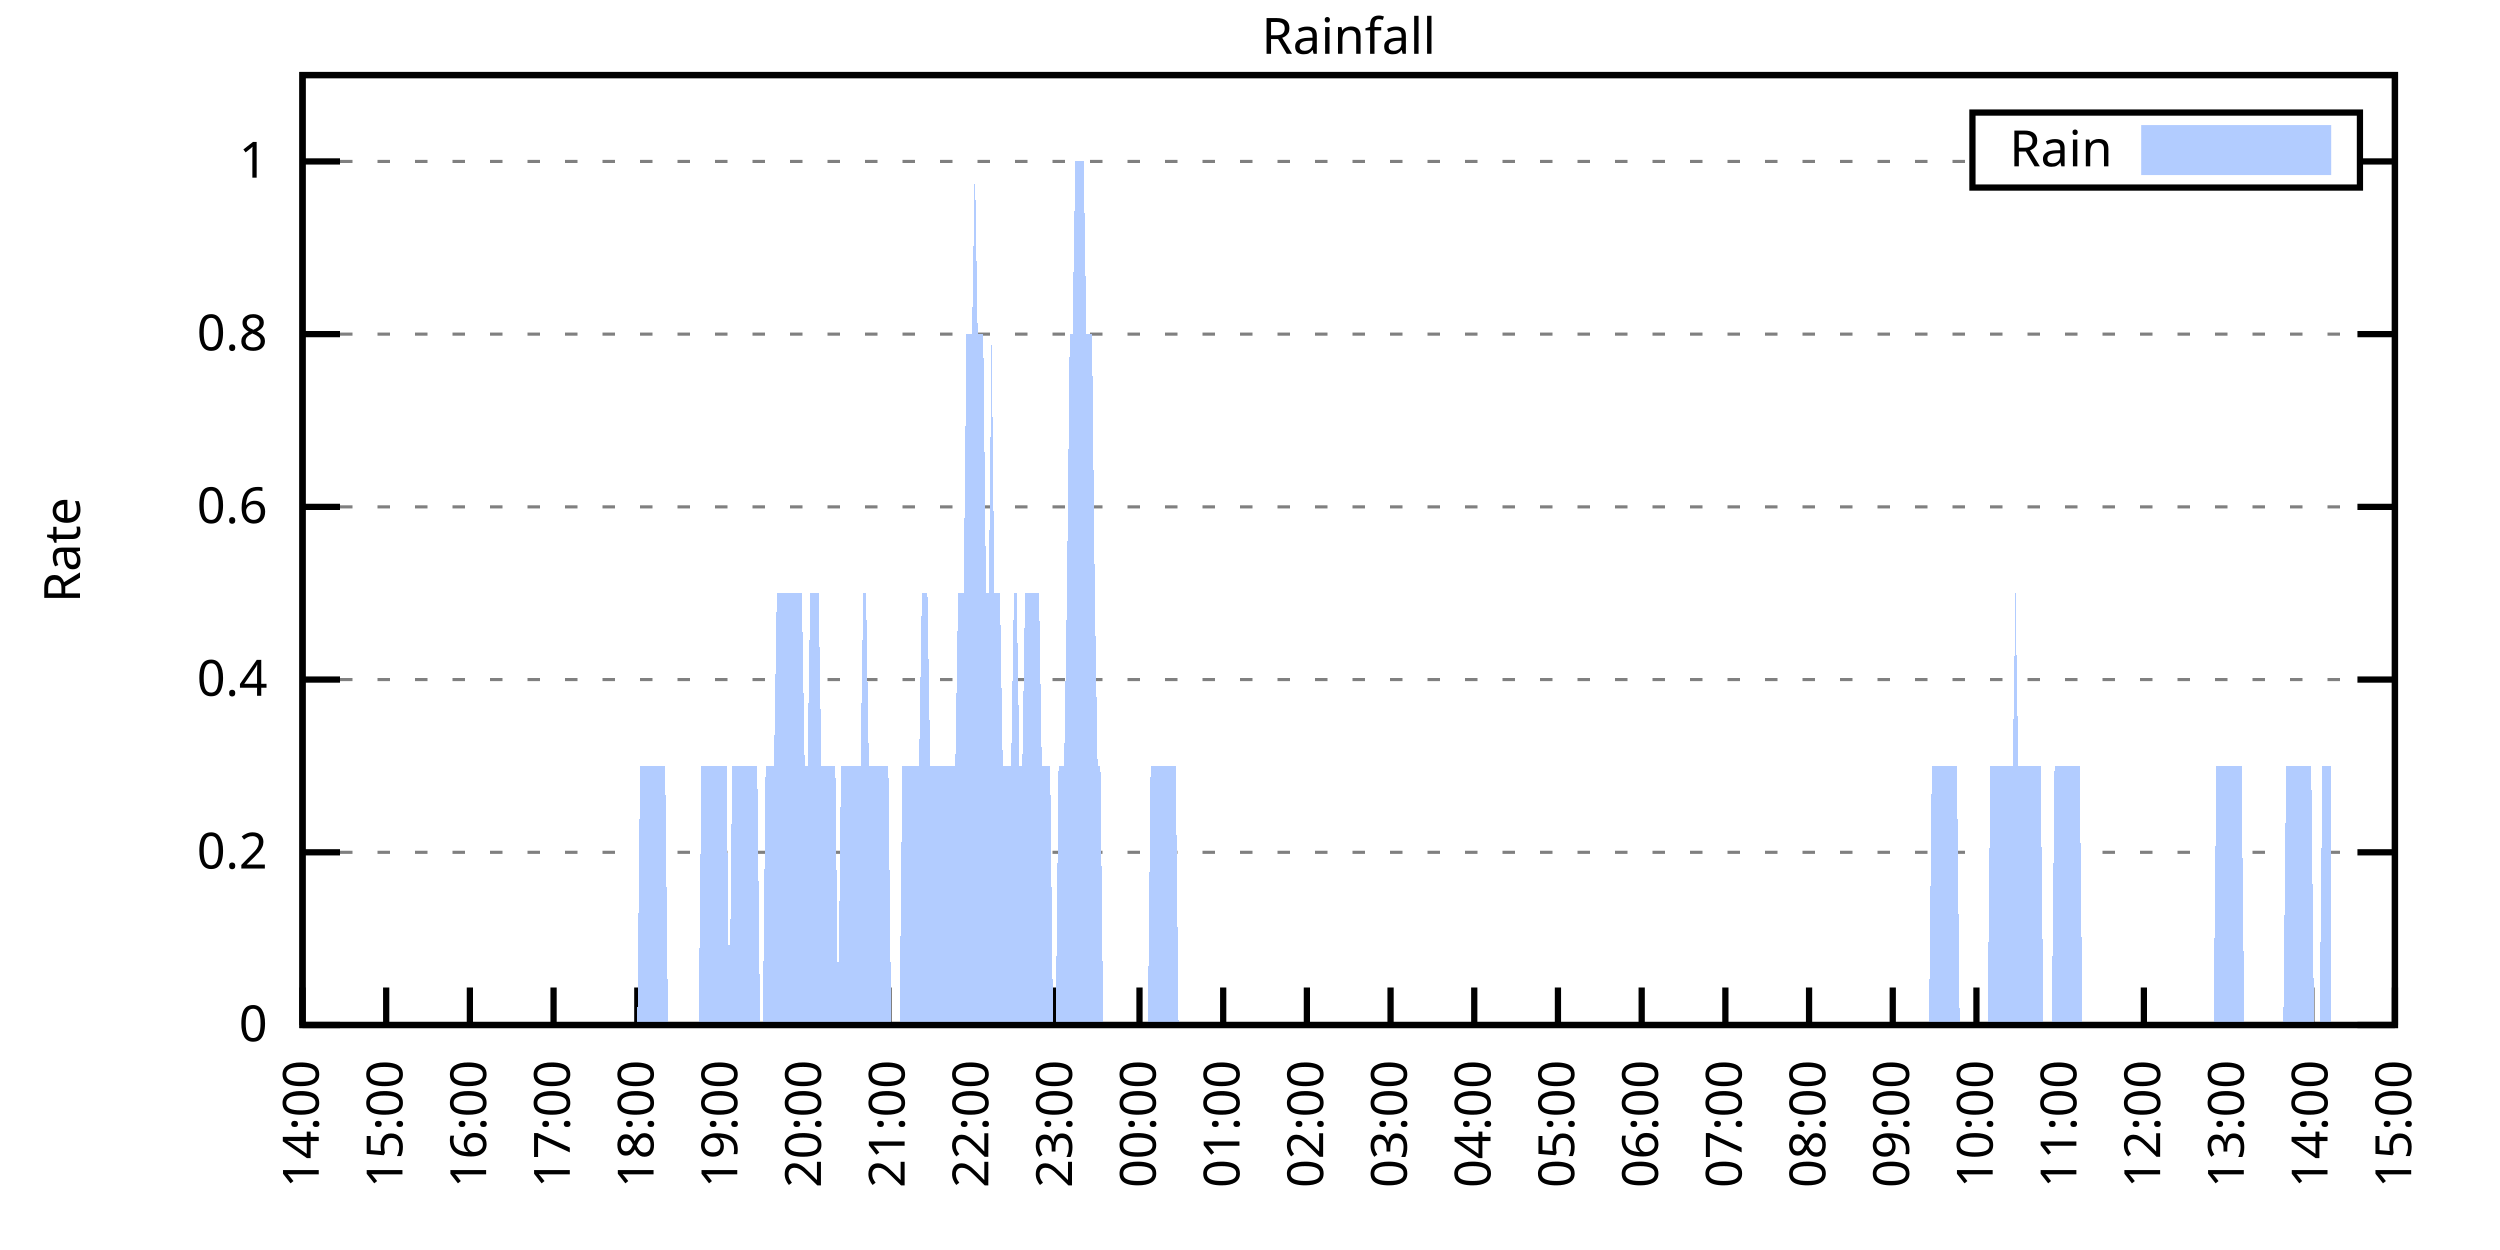
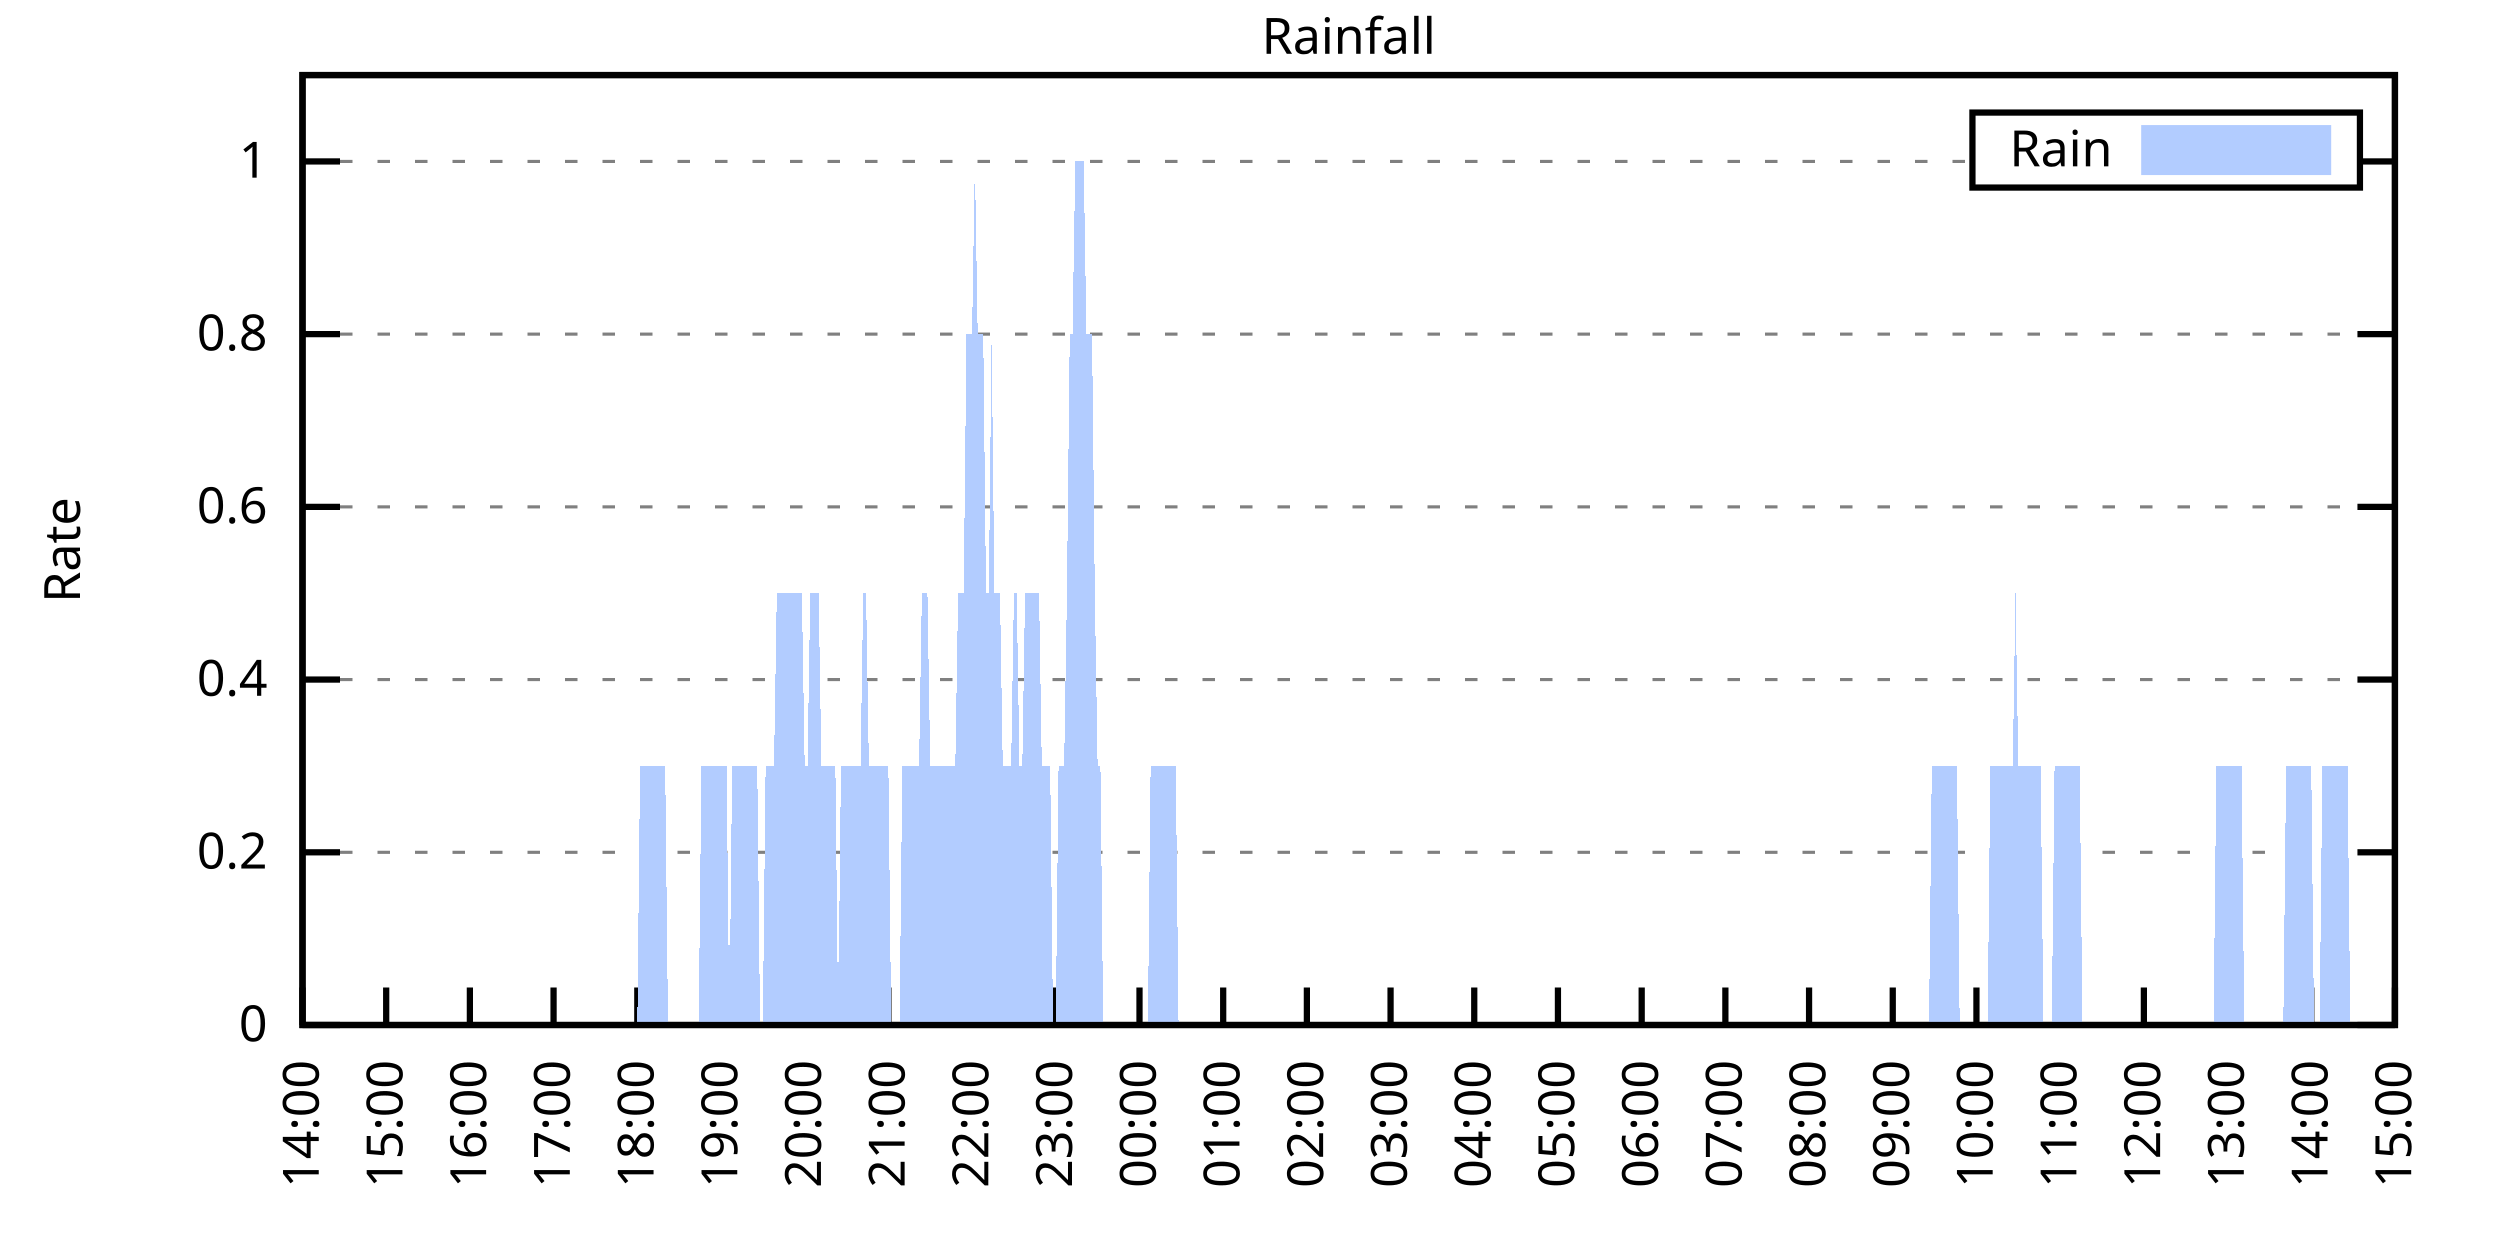
<svg xmlns="http://www.w3.org/2000/svg" xmlns:xlink="http://www.w3.org/1999/xlink" width="400" height="200" viewBox="0 0 400 200">
  <g id="gnuplot_canvas">
    <rect x="0" y="0" width="400" height="200" fill="none" />
    <defs>
      <circle id="gpDot" r="0.5" stroke-width="0.5" stroke="currentColor" />
      <path id="gpPt0" stroke-width="0.333" stroke="currentColor" d="M-1,0 h2 M0,-1 v2" />
      <path id="gpPt1" stroke-width="0.333" stroke="currentColor" d="M-1,-1 L1,1 M1,-1 L-1,1" />
      <path id="gpPt2" stroke-width="0.333" stroke="currentColor" d="M-1,0 L1,0 M0,-1 L0,1 M-1,-1 L1,1 M-1,1 L1,-1" />
      <rect id="gpPt3" stroke-width="0.333" stroke="currentColor" x="-1" y="-1" width="2" height="2" />
      <rect id="gpPt4" stroke-width="0.333" stroke="currentColor" fill="currentColor" x="-1" y="-1" width="2" height="2" />
      <circle id="gpPt5" stroke-width="0.333" stroke="currentColor" cx="0" cy="0" r="1" />
      <use xlink:href="#gpPt5" id="gpPt6" fill="currentColor" stroke="none" />
      <path id="gpPt7" stroke-width="0.333" stroke="currentColor" d="M0,-1.33 L-1.33,0.67 L1.33,0.67 z" />
      <use xlink:href="#gpPt7" id="gpPt8" fill="currentColor" stroke="none" />
      <use xlink:href="#gpPt7" id="gpPt9" stroke="currentColor" transform="rotate(180)" />
      <use xlink:href="#gpPt9" id="gpPt10" fill="currentColor" stroke="none" />
      <use xlink:href="#gpPt3" id="gpPt11" stroke="currentColor" transform="rotate(45)" />
      <use xlink:href="#gpPt11" id="gpPt12" fill="currentColor" stroke="none" />
      <path id="gpPt13" stroke-width="0.333" stroke="currentColor" d="M0,1.330 L1.265,0.411 L0.782,-1.067 L-0.782,-1.076 L-1.265,0.411 z" />
      <use xlink:href="#gpPt13" id="gpPt14" fill="currentColor" stroke="none" />
      <filter id="textbox" filterUnits="objectBoundingBox" x="0" y="0" height="1" width="1">
        <feFlood flood-color="white" flood-opacity="1" result="bgnd" />
        <feComposite in="SourceGraphic" in2="bgnd" operator="atop" />
      </filter>
      <filter id="greybox" filterUnits="objectBoundingBox" x="0" y="0" height="1" width="1">
        <feFlood flood-color="lightgrey" flood-opacity="1" result="grey" />
        <feComposite in="SourceGraphic" in2="grey" operator="atop" />
      </filter>
    </defs>
    <g fill="none" color="white" stroke="currentColor" stroke-width="1.00" stroke-linecap="butt" stroke-linejoin="miter">
</g>
    <g fill="none" color="black" stroke="currentColor" stroke-width="1.00" stroke-linecap="butt" stroke-linejoin="miter">
      <g stroke="none" shape-rendering="crispEdges">
        <polygon fill="rgb(255, 255, 255)" points="48.40,164.00 383.18,164.00 383.18,12.02 48.40,12.02 " />
      </g>
    </g>
    <g fill="none" color="black" stroke="currentColor" stroke-width="1.00" stroke-linecap="butt" stroke-linejoin="miter">
</g>
    <g fill="none" color="black" stroke="black" stroke-width="0.50" stroke-linecap="butt" stroke-linejoin="miter">
</g>
    <g fill="none" color="gray" stroke="currentColor" stroke-width="0.50" stroke-linecap="butt" stroke-linejoin="miter">
      <path stroke="gray" stroke-dasharray="2,4" class="gridline" d="M48.40,164.00 L383.19,164.00  " />
    </g>
    <g fill="none" color="gray" stroke="gray" stroke-width="1.00" stroke-linecap="butt" stroke-linejoin="miter">
</g>
    <g fill="none" color="black" stroke="currentColor" stroke-width="1.00" stroke-linecap="butt" stroke-linejoin="miter">
      <path stroke="black" d="M48.40,164.00 L54.40,164.00 M383.19,164.00 L377.19,164.00  " />
      <g transform="translate(42.80,166.60)" stroke="none" fill="black" font-family="Sans" font-size="8.00" text-anchor="end">
        <text>
          <tspan font-family="Sans"> 0</tspan>
        </text>
      </g>
    </g>
    <g fill="none" color="black" stroke="currentColor" stroke-width="1.00" stroke-linecap="butt" stroke-linejoin="miter">
</g>
    <g fill="none" color="black" stroke="black" stroke-width="0.50" stroke-linecap="butt" stroke-linejoin="miter">
</g>
    <g fill="none" color="gray" stroke="currentColor" stroke-width="0.50" stroke-linecap="butt" stroke-linejoin="miter">
      <path stroke="gray" stroke-dasharray="2,4" class="gridline" d="M48.40,136.37 L383.19,136.37  " />
    </g>
    <g fill="none" color="gray" stroke="gray" stroke-width="1.00" stroke-linecap="butt" stroke-linejoin="miter">
</g>
    <g fill="none" color="black" stroke="currentColor" stroke-width="1.00" stroke-linecap="butt" stroke-linejoin="miter">
      <path stroke="black" d="M48.40,136.37 L54.40,136.37 M383.19,136.37 L377.19,136.37  " />
      <g transform="translate(42.80,138.97)" stroke="none" fill="black" font-family="Sans" font-size="8.00" text-anchor="end">
        <text>
          <tspan font-family="Sans"> 0.2</tspan>
        </text>
      </g>
    </g>
    <g fill="none" color="black" stroke="currentColor" stroke-width="1.00" stroke-linecap="butt" stroke-linejoin="miter">
</g>
    <g fill="none" color="black" stroke="black" stroke-width="0.50" stroke-linecap="butt" stroke-linejoin="miter">
</g>
    <g fill="none" color="gray" stroke="currentColor" stroke-width="0.50" stroke-linecap="butt" stroke-linejoin="miter">
      <path stroke="gray" stroke-dasharray="2,4" class="gridline" d="M48.40,108.73 L383.19,108.73  " />
    </g>
    <g fill="none" color="gray" stroke="gray" stroke-width="1.00" stroke-linecap="butt" stroke-linejoin="miter">
</g>
    <g fill="none" color="black" stroke="currentColor" stroke-width="1.00" stroke-linecap="butt" stroke-linejoin="miter">
      <path stroke="black" d="M48.40,108.73 L54.40,108.73 M383.19,108.73 L377.19,108.73  " />
      <g transform="translate(42.80,111.33)" stroke="none" fill="black" font-family="Sans" font-size="8.00" text-anchor="end">
        <text>
          <tspan font-family="Sans"> 0.4</tspan>
        </text>
      </g>
    </g>
    <g fill="none" color="black" stroke="currentColor" stroke-width="1.00" stroke-linecap="butt" stroke-linejoin="miter">
</g>
    <g fill="none" color="black" stroke="black" stroke-width="0.50" stroke-linecap="butt" stroke-linejoin="miter">
</g>
    <g fill="none" color="gray" stroke="currentColor" stroke-width="0.50" stroke-linecap="butt" stroke-linejoin="miter">
      <path stroke="gray" stroke-dasharray="2,4" class="gridline" d="M48.40,81.10 L383.19,81.10  " />
    </g>
    <g fill="none" color="gray" stroke="gray" stroke-width="1.00" stroke-linecap="butt" stroke-linejoin="miter">
</g>
    <g fill="none" color="black" stroke="currentColor" stroke-width="1.00" stroke-linecap="butt" stroke-linejoin="miter">
      <path stroke="black" d="M48.40,81.10 L54.40,81.10 M383.19,81.10 L377.19,81.10  " />
      <g transform="translate(42.80,83.70)" stroke="none" fill="black" font-family="Sans" font-size="8.00" text-anchor="end">
        <text>
          <tspan font-family="Sans"> 0.6</tspan>
        </text>
      </g>
    </g>
    <g fill="none" color="black" stroke="currentColor" stroke-width="1.00" stroke-linecap="butt" stroke-linejoin="miter">
</g>
    <g fill="none" color="black" stroke="black" stroke-width="0.50" stroke-linecap="butt" stroke-linejoin="miter">
</g>
    <g fill="none" color="gray" stroke="currentColor" stroke-width="0.50" stroke-linecap="butt" stroke-linejoin="miter">
      <path stroke="gray" stroke-dasharray="2,4" class="gridline" d="M48.40,53.46 L383.19,53.46  " />
    </g>
    <g fill="none" color="gray" stroke="gray" stroke-width="1.00" stroke-linecap="butt" stroke-linejoin="miter">
</g>
    <g fill="none" color="black" stroke="currentColor" stroke-width="1.00" stroke-linecap="butt" stroke-linejoin="miter">
      <path stroke="black" d="M48.40,53.46 L54.40,53.46 M383.19,53.46 L377.19,53.46  " />
      <g transform="translate(42.80,56.06)" stroke="none" fill="black" font-family="Sans" font-size="8.00" text-anchor="end">
        <text>
          <tspan font-family="Sans"> 0.8</tspan>
        </text>
      </g>
    </g>
    <g fill="none" color="black" stroke="currentColor" stroke-width="1.00" stroke-linecap="butt" stroke-linejoin="miter">
</g>
    <g fill="none" color="black" stroke="black" stroke-width="0.50" stroke-linecap="butt" stroke-linejoin="miter">
</g>
    <g fill="none" color="gray" stroke="currentColor" stroke-width="0.50" stroke-linecap="butt" stroke-linejoin="miter">
      <path stroke="gray" stroke-dasharray="2,4" class="gridline" d="M48.40,25.83 L315.59,25.83 M377.59,25.83 L383.19,25.83  " />
    </g>
    <g fill="none" color="gray" stroke="gray" stroke-width="1.00" stroke-linecap="butt" stroke-linejoin="miter">
</g>
    <g fill="none" color="black" stroke="currentColor" stroke-width="1.00" stroke-linecap="butt" stroke-linejoin="miter">
      <path stroke="black" d="M48.40,25.83 L54.40,25.83 M383.19,25.83 L377.19,25.83  " />
      <g transform="translate(42.80,28.43)" stroke="none" fill="black" font-family="Sans" font-size="8.00" text-anchor="end">
        <text>
          <tspan font-family="Sans"> 1</tspan>
        </text>
      </g>
    </g>
    <g fill="none" color="black" stroke="currentColor" stroke-width="1.00" stroke-linecap="butt" stroke-linejoin="miter">
      <path stroke="black" d="M48.40,164.00 L48.40,158.00  " />
      <g transform="translate(51.00,169.60) rotate(270.00)" stroke="none" fill="black" font-family="Sans" font-size="8.00" text-anchor="end">
        <text>
          <tspan font-family="Sans">14:00</tspan>
        </text>
      </g>
    </g>
    <g fill="none" color="black" stroke="currentColor" stroke-width="1.00" stroke-linecap="butt" stroke-linejoin="miter">
      <path stroke="black" d="M61.79,164.00 L61.79,158.00  " />
      <g transform="translate(64.39,169.60) rotate(270.00)" stroke="none" fill="black" font-family="Sans" font-size="8.00" text-anchor="end">
        <text>
          <tspan font-family="Sans">15:00</tspan>
        </text>
      </g>
    </g>
    <g fill="none" color="black" stroke="currentColor" stroke-width="1.00" stroke-linecap="butt" stroke-linejoin="miter">
      <path stroke="black" d="M75.18,164.00 L75.18,158.00  " />
      <g transform="translate(77.78,169.60) rotate(270.00)" stroke="none" fill="black" font-family="Sans" font-size="8.00" text-anchor="end">
        <text>
          <tspan font-family="Sans">16:00</tspan>
        </text>
      </g>
    </g>
    <g fill="none" color="black" stroke="currentColor" stroke-width="1.00" stroke-linecap="butt" stroke-linejoin="miter">
      <path stroke="black" d="M88.57,164.00 L88.57,158.00  " />
      <g transform="translate(91.17,169.60) rotate(270.00)" stroke="none" fill="black" font-family="Sans" font-size="8.00" text-anchor="end">
        <text>
          <tspan font-family="Sans">17:00</tspan>
        </text>
      </g>
    </g>
    <g fill="none" color="black" stroke="currentColor" stroke-width="1.00" stroke-linecap="butt" stroke-linejoin="miter">
      <path stroke="black" d="M101.97,164.00 L101.97,158.00  " />
      <g transform="translate(104.57,169.60) rotate(270.00)" stroke="none" fill="black" font-family="Sans" font-size="8.00" text-anchor="end">
        <text>
          <tspan font-family="Sans">18:00</tspan>
        </text>
      </g>
    </g>
    <g fill="none" color="black" stroke="currentColor" stroke-width="1.00" stroke-linecap="butt" stroke-linejoin="miter">
      <path stroke="black" d="M115.36,164.00 L115.36,158.00  " />
      <g transform="translate(117.96,169.60) rotate(270.00)" stroke="none" fill="black" font-family="Sans" font-size="8.00" text-anchor="end">
        <text>
          <tspan font-family="Sans">19:00</tspan>
        </text>
      </g>
    </g>
    <g fill="none" color="black" stroke="currentColor" stroke-width="1.00" stroke-linecap="butt" stroke-linejoin="miter">
      <path stroke="black" d="M128.75,164.00 L128.75,158.00  " />
      <g transform="translate(131.35,169.60) rotate(270.00)" stroke="none" fill="black" font-family="Sans" font-size="8.00" text-anchor="end">
        <text>
          <tspan font-family="Sans">20:00</tspan>
        </text>
      </g>
    </g>
    <g fill="none" color="black" stroke="currentColor" stroke-width="1.00" stroke-linecap="butt" stroke-linejoin="miter">
      <path stroke="black" d="M142.14,164.00 L142.14,158.00  " />
      <g transform="translate(144.74,169.60) rotate(270.00)" stroke="none" fill="black" font-family="Sans" font-size="8.00" text-anchor="end">
        <text>
          <tspan font-family="Sans">21:00</tspan>
        </text>
      </g>
    </g>
    <g fill="none" color="black" stroke="currentColor" stroke-width="1.00" stroke-linecap="butt" stroke-linejoin="miter">
      <path stroke="black" d="M155.53,164.00 L155.53,158.00  " />
      <g transform="translate(158.13,169.60) rotate(270.00)" stroke="none" fill="black" font-family="Sans" font-size="8.00" text-anchor="end">
        <text>
          <tspan font-family="Sans">22:00</tspan>
        </text>
      </g>
    </g>
    <g fill="none" color="black" stroke="currentColor" stroke-width="1.00" stroke-linecap="butt" stroke-linejoin="miter">
      <path stroke="black" d="M168.92,164.00 L168.92,158.00  " />
      <g transform="translate(171.52,169.60) rotate(270.00)" stroke="none" fill="black" font-family="Sans" font-size="8.00" text-anchor="end">
        <text>
          <tspan font-family="Sans">23:00</tspan>
        </text>
      </g>
    </g>
    <g fill="none" color="black" stroke="currentColor" stroke-width="1.00" stroke-linecap="butt" stroke-linejoin="miter">
      <path stroke="black" d="M182.32,164.00 L182.32,158.00  " />
      <g transform="translate(184.92,169.60) rotate(270.00)" stroke="none" fill="black" font-family="Sans" font-size="8.00" text-anchor="end">
        <text>
          <tspan font-family="Sans">00:00</tspan>
        </text>
      </g>
    </g>
    <g fill="none" color="black" stroke="currentColor" stroke-width="1.00" stroke-linecap="butt" stroke-linejoin="miter">
      <path stroke="black" d="M195.71,164.00 L195.71,158.00  " />
      <g transform="translate(198.31,169.60) rotate(270.00)" stroke="none" fill="black" font-family="Sans" font-size="8.00" text-anchor="end">
        <text>
          <tspan font-family="Sans">01:00</tspan>
        </text>
      </g>
    </g>
    <g fill="none" color="black" stroke="currentColor" stroke-width="1.00" stroke-linecap="butt" stroke-linejoin="miter">
      <path stroke="black" d="M209.10,164.00 L209.10,158.00  " />
      <g transform="translate(211.70,169.60) rotate(270.00)" stroke="none" fill="black" font-family="Sans" font-size="8.00" text-anchor="end">
        <text>
          <tspan font-family="Sans">02:00</tspan>
        </text>
      </g>
    </g>
    <g fill="none" color="black" stroke="currentColor" stroke-width="1.00" stroke-linecap="butt" stroke-linejoin="miter">
      <path stroke="black" d="M222.49,164.00 L222.49,158.00  " />
      <g transform="translate(225.09,169.60) rotate(270.00)" stroke="none" fill="black" font-family="Sans" font-size="8.00" text-anchor="end">
        <text>
          <tspan font-family="Sans">03:00</tspan>
        </text>
      </g>
    </g>
    <g fill="none" color="black" stroke="currentColor" stroke-width="1.00" stroke-linecap="butt" stroke-linejoin="miter">
      <path stroke="black" d="M235.88,164.00 L235.88,158.00  " />
      <g transform="translate(238.48,169.60) rotate(270.00)" stroke="none" fill="black" font-family="Sans" font-size="8.00" text-anchor="end">
        <text>
          <tspan font-family="Sans">04:00</tspan>
        </text>
      </g>
    </g>
    <g fill="none" color="black" stroke="currentColor" stroke-width="1.00" stroke-linecap="butt" stroke-linejoin="miter">
      <path stroke="black" d="M249.27,164.00 L249.27,158.00  " />
      <g transform="translate(251.87,169.60) rotate(270.00)" stroke="none" fill="black" font-family="Sans" font-size="8.00" text-anchor="end">
        <text>
          <tspan font-family="Sans">05:00</tspan>
        </text>
      </g>
    </g>
    <g fill="none" color="black" stroke="currentColor" stroke-width="1.00" stroke-linecap="butt" stroke-linejoin="miter">
      <path stroke="black" d="M262.67,164.00 L262.67,158.00  " />
      <g transform="translate(265.27,169.60) rotate(270.00)" stroke="none" fill="black" font-family="Sans" font-size="8.00" text-anchor="end">
        <text>
          <tspan font-family="Sans">06:00</tspan>
        </text>
      </g>
    </g>
    <g fill="none" color="black" stroke="currentColor" stroke-width="1.00" stroke-linecap="butt" stroke-linejoin="miter">
      <path stroke="black" d="M276.06,164.00 L276.06,158.00  " />
      <g transform="translate(278.66,169.60) rotate(270.00)" stroke="none" fill="black" font-family="Sans" font-size="8.00" text-anchor="end">
        <text>
          <tspan font-family="Sans">07:00</tspan>
        </text>
      </g>
    </g>
    <g fill="none" color="black" stroke="currentColor" stroke-width="1.00" stroke-linecap="butt" stroke-linejoin="miter">
      <path stroke="black" d="M289.45,164.00 L289.45,158.00  " />
      <g transform="translate(292.05,169.60) rotate(270.00)" stroke="none" fill="black" font-family="Sans" font-size="8.00" text-anchor="end">
        <text>
          <tspan font-family="Sans">08:00</tspan>
        </text>
      </g>
    </g>
    <g fill="none" color="black" stroke="currentColor" stroke-width="1.00" stroke-linecap="butt" stroke-linejoin="miter">
      <path stroke="black" d="M302.84,164.00 L302.84,158.00  " />
      <g transform="translate(305.44,169.60) rotate(270.00)" stroke="none" fill="black" font-family="Sans" font-size="8.00" text-anchor="end">
        <text>
          <tspan font-family="Sans">09:00</tspan>
        </text>
      </g>
    </g>
    <g fill="none" color="black" stroke="currentColor" stroke-width="1.00" stroke-linecap="butt" stroke-linejoin="miter">
      <path stroke="black" d="M316.23,164.00 L316.23,158.00  " />
      <g transform="translate(318.83,169.60) rotate(270.00)" stroke="none" fill="black" font-family="Sans" font-size="8.00" text-anchor="end">
        <text>
          <tspan font-family="Sans">10:00</tspan>
        </text>
      </g>
    </g>
    <g fill="none" color="black" stroke="currentColor" stroke-width="1.00" stroke-linecap="butt" stroke-linejoin="miter">
      <path stroke="black" d="M329.62,164.00 L329.62,158.00  " />
      <g transform="translate(332.22,169.60) rotate(270.00)" stroke="none" fill="black" font-family="Sans" font-size="8.00" text-anchor="end">
        <text>
          <tspan font-family="Sans">11:00</tspan>
        </text>
      </g>
    </g>
    <g fill="none" color="black" stroke="currentColor" stroke-width="1.00" stroke-linecap="butt" stroke-linejoin="miter">
      <path stroke="black" d="M343.02,164.00 L343.02,158.00  " />
      <g transform="translate(345.62,169.60) rotate(270.00)" stroke="none" fill="black" font-family="Sans" font-size="8.00" text-anchor="end">
        <text>
          <tspan font-family="Sans">12:00</tspan>
        </text>
      </g>
    </g>
    <g fill="none" color="black" stroke="currentColor" stroke-width="1.00" stroke-linecap="butt" stroke-linejoin="miter">
      <path stroke="black" d="M356.41,164.00 L356.41,158.00  " />
      <g transform="translate(359.01,169.60) rotate(270.00)" stroke="none" fill="black" font-family="Sans" font-size="8.00" text-anchor="end">
        <text>
          <tspan font-family="Sans">13:00</tspan>
        </text>
      </g>
    </g>
    <g fill="none" color="black" stroke="currentColor" stroke-width="1.00" stroke-linecap="butt" stroke-linejoin="miter">
      <path stroke="black" d="M369.80,164.00 L369.80,158.00  " />
      <g transform="translate(372.40,169.60) rotate(270.00)" stroke="none" fill="black" font-family="Sans" font-size="8.00" text-anchor="end">
        <text>
          <tspan font-family="Sans">14:00</tspan>
        </text>
      </g>
    </g>
    <g fill="none" color="black" stroke="currentColor" stroke-width="1.00" stroke-linecap="butt" stroke-linejoin="miter">
      <path stroke="black" d="M383.19,164.00 L383.19,158.00  " />
      <g transform="translate(385.79,169.60) rotate(270.00)" stroke="none" fill="black" font-family="Sans" font-size="8.00" text-anchor="end">
        <text>
          <tspan font-family="Sans">15:00</tspan>
        </text>
      </g>
    </g>
    <g fill="none" color="black" stroke="currentColor" stroke-width="1.00" stroke-linecap="butt" stroke-linejoin="miter">
</g>
    <g fill="none" color="black" stroke="currentColor" stroke-width="1.00" stroke-linecap="butt" stroke-linejoin="miter">
      <path stroke="black" d="M48.40,12.01 L48.40,164.00 L383.19,164.00 L383.19,12.01 L48.40,12.01 Z  " />
    </g>
    <g fill="none" color="black" stroke="currentColor" stroke-width="1.00" stroke-linecap="butt" stroke-linejoin="miter">
</g>
    <g fill="none" color="black" stroke="currentColor" stroke-width="1.00" stroke-linecap="butt" stroke-linejoin="miter">
      <path stroke="black" d="M315.59,30.01 L315.59,18.01 L377.59,18.01 L377.59,30.01 L315.59,30.01 Z  " />
    </g>
    <g id="Rainfall_plot_1">
      <g fill="none" color="white" stroke="black" stroke-width="2.00" stroke-linecap="butt" stroke-linejoin="miter">
</g>
      <g fill="none" color="black" stroke="currentColor" stroke-width="2.00" stroke-linecap="butt" stroke-linejoin="miter">
        <g transform="translate(337.99,26.61)" stroke="none" fill="black" font-family="Sans" font-size="8.00" text-anchor="end">
          <text>
            <tspan font-family="Sans">Rain</tspan>
          </text>
        </g>
      </g>
      <g fill="none" color="black" stroke="currentColor" stroke-width="2.00" stroke-linecap="butt" stroke-linejoin="miter">
        <g stroke="none" shape-rendering="crispEdges">
          <polygon fill="rgb(178, 204, 255)" points="343.59,27.01 371.99,27.01 371.99,21.01 343.59,21.01 " />
        </g>
        <path stroke="rgb(178, 204, 255)" d="M343.59,27.01 L371.99,27.01 L371.99,21.01 L343.59,21.01 L343.59,27.01 Z  " />
      </g>
      <g fill="none" color="black" stroke="currentColor" stroke-width="2.00" stroke-linecap="butt" stroke-linejoin="miter">
        <g stroke="none" shape-rendering="crispEdges">
-           <polygon fill="rgb(178, 204, 255)" points="51.97,164.00 52.42,164.00 52.86,164.00 53.31,164.00 53.76,164.00 54.20,164.00 54.65,164.00 55.10,164.00 55.54,164.00 55.99,164.00 56.43,164.00 56.88,164.00 57.33,164.00 57.77,164.00 58.22,164.00 58.67,164.00 59.11,164.00 59.56,164.00 60.01,164.00 60.45,164.00 60.90,164.00 61.35,164.00 61.79,164.00 62.24,164.00 62.68,164.00 63.13,164.00 63.58,164.00 64.02,164.00 64.47,164.00 64.92,164.00 65.36,164.00 65.81,164.00 66.26,164.00 66.70,164.00 67.15,164.00 67.59,164.00 68.04,164.00 68.49,164.00 68.93,164.00 69.38,164.00 69.83,164.00 70.27,164.00 70.72,164.00 71.17,164.00 71.61,164.00 72.06,164.00 72.50,164.00 72.95,164.00 73.40,164.00 73.84,164.00 74.29,164.00 74.74,164.00 75.18,164.00 75.63,164.00 76.08,164.00 76.52,164.00 76.97,164.00 77.42,164.00 77.86,164.00 78.31,164.00 78.75,164.00 79.20,164.00 79.65,164.00 80.09,164.00 80.54,164.00 80.99,164.00 81.43,164.00 81.88,164.00 82.33,164.00 82.77,164.00 83.22,164.00 83.66,164.00 84.11,164.00 84.56,164.00 85.00,164.00 85.45,164.00 85.90,164.00 86.34,164.00 86.79,164.00 87.24,164.00 87.68,164.00 88.13,164.00 88.57,164.00 89.02,164.00 89.47,164.00 89.91,164.00 90.36,164.00 90.81,164.00 91.25,164.00 91.70,164.00 92.15,164.00 92.59,164.00 93.04,164.00 93.49,164.00 93.93,164.00 94.38,164.00 94.82,164.00 95.27,164.00 95.72,164.00 96.16,164.00 96.61,164.00 97.06,164.00 97.50,164.00 97.95,164.00 98.40,164.00 98.84,164.00 99.29,164.00 99.73,164.00 100.18,164.00 100.63,164.00 101.07,164.00 101.52,164.00 101.97,164.00 102.41,122.55 102.86,122.55 103.31,122.55 103.75,122.55 104.20,122.55 104.64,122.55 105.09,122.55 105.54,122.55 105.98,122.55 106.43,122.55 106.88,164.00 107.32,164.00 107.77,164.00 108.22,164.00 108.66,164.00 109.11,164.00 109.55,164.00 110.00,164.00 110.45,164.00 110.89,164.00 111.34,164.00 111.79,164.00 112.23,122.55 112.68,122.55 113.13,122.55 113.57,122.55 114.02,122.55 114.47,122.55 114.91,122.55 115.36,122.55 115.80,122.55 116.25,122.55 116.70,164.00 117.14,122.55 117.59,122.55 118.04,122.55 118.48,122.55 118.93,122.55 119.38,122.55 119.82,122.55 120.27,122.55 120.71,122.55 121.16,122.55 121.61,164.00 122.05,164.00 122.50,122.55 122.95,122.55 123.39,122.55 123.84,122.55 124.29,94.91 124.73,94.91 125.18,94.91 125.62,94.91 126.07,94.91 126.52,94.91 126.96,94.91 127.41,94.91 127.86,94.91 128.30,94.91 128.75,122.55 129.20,122.55 129.64,94.91 130.09,94.91 130.54,94.91 130.98,94.91 131.43,122.55 131.87,122.55 132.32,122.55 132.77,122.55 133.21,122.55 133.66,122.55 134.11,164.00 134.55,122.55 135.00,122.55 135.45,122.55 135.89,122.55 136.34,122.55 136.78,122.55 137.23,122.55 137.68,122.55 138.12,94.91 138.57,94.91 139.02,122.55 139.46,122.55 139.91,122.55 140.36,122.55 140.80,122.55 141.25,122.55 141.69,122.55 142.14,122.55 142.59,164.00 143.03,164.00 143.48,164.00 143.93,164.00 144.37,122.55 144.82,122.55 145.27,122.55 145.71,122.55 146.16,122.55 146.61,122.55 147.05,122.55 147.50,94.91 147.94,94.91 148.39,94.91 148.84,122.55 149.28,122.55 149.73,122.55 150.18,122.55 150.62,122.55 151.07,122.55 151.52,122.55 151.96,122.55 152.41,122.55 152.85,122.55 153.30,94.91 153.75,94.91 154.19,94.91 154.64,53.46 155.09,53.46 155.53,53.46 155.98,25.83 156.43,53.46 156.87,53.46 157.32,53.46 157.76,94.91 158.21,94.91 158.66,53.46 159.10,94.91 159.55,94.91 160.00,94.91 160.44,122.55 160.89,122.55 161.34,122.55 161.78,122.55 162.23,94.91 162.67,94.91 163.12,122.55 163.57,122.55 164.01,94.91 164.46,94.91 164.91,94.91 165.35,94.91 165.80,94.91 166.25,94.91 166.69,122.55 167.14,122.55 167.59,122.55 168.03,122.55 168.48,164.00 168.92,164.00 169.37,122.55 169.82,122.55 170.26,122.55 170.71,94.91 171.16,53.46 171.60,53.46 172.05,25.83 172.50,25.83 172.94,25.83 173.39,25.83 173.83,53.46 174.28,53.46 174.73,53.46 175.17,94.91 175.62,122.55 176.07,122.55 176.51,164.00 176.96,164.00 177.41,164.00 177.85,164.00 178.30,164.00 178.74,164.00 179.19,164.00 179.64,164.00 180.08,164.00 180.53,164.00 180.98,164.00 181.42,164.00 181.87,164.00 182.32,164.00 182.76,164.00 183.21,164.00 183.66,164.00 184.10,122.55 184.55,122.55 184.99,122.55 185.44,122.55 185.89,122.55 186.33,122.55 186.78,122.55 187.23,122.55 187.67,122.55 188.12,122.55 188.57,164.00 189.01,164.00 189.46,164.00 189.90,164.00 190.35,164.00 190.80,164.00 191.24,164.00 191.69,164.00 192.14,164.00 192.58,164.00 193.03,164.00 193.48,164.00 193.92,164.00 194.37,164.00 194.81,164.00 195.26,164.00 195.71,164.00 196.15,164.00 196.60,164.00 197.05,164.00 197.49,164.00 197.94,164.00 198.39,164.00 198.83,164.00 199.28,164.00 199.73,164.00 200.17,164.00 200.62,164.00 201.06,164.00 201.51,164.00 201.96,164.00 202.40,164.00 202.85,164.00 203.30,164.00 203.74,164.00 204.19,164.00 204.64,164.00 205.08,164.00 205.53,164.00 205.97,164.00 206.42,164.00 206.87,164.00 207.31,164.00 207.76,164.00 208.21,164.00 208.65,164.00 209.10,164.00 209.55,164.00 209.99,164.00 210.44,164.00 210.88,164.00 211.33,164.00 211.78,164.00 212.22,164.00 212.67,164.00 213.12,164.00 213.56,164.00 214.01,164.00 214.46,164.00 214.90,164.00 215.35,164.00 215.80,164.00 216.24,164.00 216.69,164.00 217.13,164.00 217.58,164.00 218.03,164.00 218.47,164.00 218.92,164.00 219.37,164.00 219.81,164.00 220.26,164.00 220.71,164.00 221.15,164.00 221.60,164.00 222.04,164.00 222.49,164.00 222.94,164.00 223.38,164.00 223.83,164.00 224.28,164.00 224.72,164.00 225.17,164.00 225.62,164.00 226.06,164.00 226.51,164.00 226.95,164.00 227.40,164.00 227.85,164.00 228.29,164.00 228.74,164.00 229.19,164.00 229.63,164.00 230.08,164.00 230.53,164.00 230.97,164.00 231.42,164.00 231.86,164.00 232.31,164.00 232.76,164.00 233.20,164.00 233.65,164.00 234.10,164.00 234.54,164.00 234.99,164.00 235.44,164.00 235.88,164.00 236.33,164.00 236.78,164.00 237.22,164.00 237.67,164.00 238.11,164.00 238.56,164.00 239.01,164.00 239.45,164.00 239.90,164.00 240.35,164.00 240.79,164.00 241.24,164.00 241.69,164.00 242.13,164.00 242.58,164.00 243.02,164.00 243.47,164.00 243.92,164.00 244.36,164.00 244.81,164.00 245.26,164.00 245.70,164.00 246.15,164.00 246.60,164.00 247.04,164.00 247.49,164.00 247.93,164.00 248.38,164.00 248.83,164.00 249.27,164.00 249.72,164.00 250.17,164.00 250.61,164.00 251.06,164.00 251.51,164.00 251.95,164.00 252.40,164.00 252.85,164.00 253.29,164.00 253.74,164.00 254.18,164.00 254.63,164.00 255.08,164.00 255.52,164.00 255.97,164.00 256.42,164.00 256.86,164.00 257.31,164.00 257.76,164.00 258.20,164.00 258.65,164.00 259.09,164.00 259.54,164.00 259.99,164.00 260.43,164.00 260.88,164.00 261.33,164.00 261.77,164.00 262.22,164.00 262.67,164.00 263.11,164.00 263.56,164.00 264.00,164.00 264.45,164.00 264.90,164.00 265.34,164.00 265.79,164.00 266.24,164.00 266.68,164.00 267.13,164.00 267.58,164.00 268.02,164.00 268.47,164.00 268.92,164.00 269.36,164.00 269.81,164.00 270.25,164.00 270.70,164.00 271.15,164.00 271.59,164.00 272.04,164.00 272.49,164.00 272.93,164.00 273.38,164.00 273.83,164.00 274.27,164.00 274.72,164.00 275.16,164.00 275.61,164.00 276.06,164.00 276.50,164.00 276.95,164.00 277.40,164.00 277.84,164.00 278.29,164.00 278.74,164.00 279.18,164.00 279.63,164.00 280.07,164.00 280.52,164.00 280.97,164.00 281.41,164.00 281.86,164.00 282.31,164.00 282.75,164.00 283.20,164.00 283.65,164.00 284.09,164.00 284.54,164.00 284.98,164.00 285.43,164.00 285.88,164.00 286.32,164.00 286.77,164.00 287.22,164.00 287.66,164.00 288.11,164.00 288.56,164.00 289.00,164.00 289.45,164.00 289.90,164.00 290.34,164.00 290.79,164.00 291.23,164.00 291.68,164.00 292.13,164.00 292.57,164.00 293.02,164.00 293.47,164.00 293.91,164.00 294.36,164.00 294.81,164.00 295.25,164.00 295.70,164.00 296.14,164.00 296.59,164.00 297.04,164.00 297.48,164.00 297.93,164.00 298.38,164.00 298.82,164.00 299.27,164.00 299.72,164.00 300.16,164.00 300.61,164.00 301.05,164.00 301.50,164.00 301.95,164.00 302.39,164.00 302.84,164.00 303.29,164.00 303.73,164.00 304.18,164.00 304.63,164.00 305.07,164.00 305.52,164.00 305.97,164.00 306.41,164.00 306.86,164.00 307.30,164.00 307.75,164.00 308.20,164.00 308.64,164.00 309.09,122.55 309.54,122.55 309.98,122.55 310.43,122.55 310.88,122.55 311.32,122.55 311.77,122.55 312.21,122.55 312.66,122.55 313.11,122.55 313.55,164.00 314.00,164.00 314.45,164.00 314.89,164.00 315.34,164.00 315.79,164.00 316.23,164.00 316.68,164.00 317.12,164.00 317.57,164.00 318.02,164.00 318.46,122.55 318.91,122.55 319.36,122.55 319.80,122.55 320.25,122.55 320.70,122.55 321.14,122.55 321.59,122.55 322.04,122.55 322.48,94.91 322.93,122.55 323.37,122.55 323.82,122.55 324.27,122.55 324.71,122.55 325.16,122.55 325.61,122.55 326.05,122.55 326.50,122.55 326.95,164.00 327.39,164.00 327.84,164.00 328.28,164.00 328.73,122.55 329.18,122.55 329.62,122.55 330.07,122.55 330.52,122.55 330.96,122.55 331.41,122.55 331.86,122.55 332.30,122.55 332.75,122.55 333.19,164.00 333.64,164.00 334.09,164.00 334.53,164.00 334.98,164.00 335.43,164.00 335.87,164.00 336.32,164.00 336.77,164.00 337.21,164.00 337.66,164.00 338.10,164.00 338.55,164.00 339.00,164.00 339.44,164.00 339.89,164.00 340.34,164.00 340.78,164.00 341.23,164.00 341.68,164.00 342.12,164.00 342.57,164.00 343.02,164.00 343.46,164.00 343.91,164.00 344.35,164.00 344.80,164.00 345.25,164.00 345.69,164.00 346.14,164.00 346.59,164.00 347.03,164.00 347.48,164.00 347.93,164.00 348.37,164.00 348.82,164.00 349.26,164.00 349.71,164.00 350.16,164.00 350.60,164.00 351.05,164.00 351.50,164.00 351.94,164.00 352.39,164.00 352.84,164.00 353.28,164.00 353.73,164.00 354.17,164.00 354.62,122.55 355.07,122.55 355.51,122.55 355.96,122.55 356.41,122.55 356.85,122.55 357.30,122.55 357.75,122.55 358.19,122.55 358.64,122.55 359.09,164.00 359.53,164.00 359.98,164.00 360.42,164.00 360.87,164.00 361.32,164.00 361.76,164.00 362.21,164.00 362.66,164.00 363.10,164.00 363.55,164.00 364.00,164.00 364.44,164.00 364.89,164.00 365.33,164.00 365.78,122.55 366.23,122.55 366.67,122.55 367.12,122.55 367.57,122.55 368.01,122.55 368.46,122.55 368.91,122.55 369.35,122.55 369.80,122.55 370.24,164.00 370.69,164.00 371.14,164.00 371.58,122.55 372.03,122.55 372.48,122.55 372.92,122.55 372.92,164.00 51.97,164.00 " />
+           <polygon fill="rgb(178, 204, 255)" points="55.54,164.00 55.99,164.00 56.43,164.00 56.88,164.00 57.33,164.00 57.77,164.00 58.22,164.00 58.67,164.00 59.11,164.00 59.56,164.00 60.01,164.00 60.45,164.00 60.90,164.00 61.35,164.00 61.79,164.00 62.24,164.00 62.68,164.00 63.13,164.00 63.58,164.00 64.02,164.00 64.47,164.00 64.92,164.00 65.36,164.00 65.81,164.00 66.26,164.00 66.70,164.00 67.15,164.00 67.59,164.00 68.04,164.00 68.49,164.00 68.93,164.00 69.38,164.00 69.83,164.00 70.27,164.00 70.72,164.00 71.17,164.00 71.61,164.00 72.06,164.00 72.50,164.00 72.95,164.00 73.40,164.00 73.84,164.00 74.29,164.00 74.74,164.00 75.18,164.00 75.63,164.00 76.08,164.00 76.52,164.00 76.97,164.00 77.42,164.00 77.86,164.00 78.31,164.00 78.75,164.00 79.20,164.00 79.65,164.00 80.09,164.00 80.54,164.00 80.99,164.00 81.43,164.00 81.88,164.00 82.33,164.00 82.77,164.00 83.22,164.00 83.66,164.00 84.11,164.00 84.56,164.00 85.00,164.00 85.45,164.00 85.90,164.00 86.34,164.00 86.79,164.00 87.24,164.00 87.68,164.00 88.13,164.00 88.57,164.00 89.02,164.00 89.47,164.00 89.91,164.00 90.36,164.00 90.81,164.00 91.25,164.00 91.70,164.00 92.15,164.00 92.59,164.00 93.04,164.00 93.49,164.00 93.93,164.00 94.38,164.00 94.82,164.00 95.27,164.00 95.72,164.00 96.16,164.00 96.61,164.00 97.06,164.00 97.50,164.00 97.95,164.00 98.40,164.00 98.84,164.00 99.29,164.00 99.73,164.00 100.18,164.00 100.63,164.00 101.07,164.00 101.52,164.00 101.97,164.00 102.41,122.55 102.86,122.55 103.31,122.55 103.75,122.55 104.20,122.55 104.64,122.55 105.09,122.55 105.54,122.55 105.98,122.55 106.43,122.55 106.88,164.00 107.32,164.00 107.77,164.00 108.22,164.00 108.66,164.00 109.11,164.00 109.55,164.00 110.00,164.00 110.45,164.00 110.89,164.00 111.34,164.00 111.79,164.00 112.23,122.55 112.68,122.55 113.13,122.55 113.57,122.55 114.02,122.55 114.47,122.55 114.91,122.55 115.36,122.55 115.80,122.55 116.25,122.55 116.70,164.00 117.14,122.55 117.59,122.55 118.04,122.55 118.48,122.55 118.93,122.55 119.38,122.55 119.82,122.55 120.27,122.55 120.71,122.55 121.16,122.55 121.61,164.00 122.05,164.00 122.50,122.55 122.95,122.55 123.39,122.55 123.84,122.55 124.29,94.91 124.73,94.91 125.18,94.91 125.62,94.91 126.07,94.91 126.52,94.91 126.96,94.91 127.41,94.91 127.86,94.91 128.30,94.91 128.75,122.55 129.20,122.55 129.64,94.91 130.09,94.91 130.54,94.91 130.98,94.91 131.43,122.55 131.87,122.55 132.32,122.55 132.77,122.55 133.21,122.55 133.66,122.55 134.11,164.00 134.55,122.55 135.00,122.55 135.45,122.55 135.89,122.55 136.34,122.55 136.78,122.55 137.23,122.55 137.68,122.55 138.12,94.91 138.57,94.91 139.02,122.55 139.46,122.55 139.91,122.55 140.36,122.55 140.80,122.55 141.25,122.55 141.69,122.55 142.14,122.55 142.59,164.00 143.03,164.00 143.48,164.00 143.93,164.00 144.37,122.55 144.82,122.55 145.27,122.55 145.71,122.55 146.16,122.55 146.61,122.55 147.05,122.55 147.50,94.91 147.94,94.91 148.39,94.91 148.84,122.55 149.28,122.55 149.73,122.55 150.18,122.55 150.62,122.55 151.07,122.55 151.52,122.55 151.96,122.55 152.41,122.55 152.85,122.55 153.30,94.91 153.75,94.91 154.19,94.91 154.64,53.46 155.09,53.46 155.53,53.46 155.98,25.83 156.43,53.46 156.87,53.46 157.32,53.46 157.76,94.91 158.21,94.91 158.66,53.46 159.10,94.91 159.55,94.91 160.00,94.91 160.44,122.55 160.89,122.55 161.34,122.55 161.78,122.55 162.23,94.91 162.67,94.91 163.12,122.55 163.57,122.55 164.01,94.91 164.46,94.91 164.91,94.91 165.35,94.91 165.80,94.91 166.25,94.91 166.69,122.55 167.14,122.55 167.59,122.55 168.03,122.55 168.48,164.00 168.92,164.00 169.37,122.55 169.82,122.55 170.26,122.55 170.71,94.91 171.16,53.46 171.60,53.46 172.05,25.83 172.50,25.83 172.94,25.83 173.39,25.83 173.83,53.46 174.28,53.46 174.73,53.46 175.17,94.91 175.62,122.55 176.07,122.55 176.51,164.00 176.96,164.00 177.41,164.00 177.85,164.00 178.30,164.00 178.74,164.00 179.19,164.00 179.64,164.00 180.08,164.00 180.53,164.00 180.98,164.00 181.42,164.00 181.87,164.00 182.32,164.00 182.76,164.00 183.21,164.00 183.66,164.00 184.10,122.55 184.55,122.55 184.99,122.55 185.44,122.55 185.89,122.55 186.33,122.55 186.78,122.55 187.23,122.55 187.67,122.55 188.12,122.55 188.57,164.00 189.01,164.00 189.46,164.00 189.90,164.00 190.35,164.00 190.80,164.00 191.24,164.00 191.69,164.00 192.14,164.00 192.58,164.00 193.03,164.00 193.48,164.00 193.92,164.00 194.37,164.00 194.81,164.00 195.26,164.00 195.71,164.00 196.15,164.00 196.60,164.00 197.05,164.00 197.49,164.00 197.94,164.00 198.39,164.00 198.83,164.00 199.28,164.00 199.73,164.00 200.17,164.00 200.62,164.00 201.06,164.00 201.51,164.00 201.96,164.00 202.40,164.00 202.85,164.00 203.30,164.00 203.74,164.00 204.19,164.00 204.64,164.00 205.08,164.00 205.53,164.00 205.97,164.00 206.42,164.00 206.87,164.00 207.31,164.00 207.76,164.00 208.21,164.00 208.65,164.00 209.10,164.00 209.55,164.00 209.99,164.00 210.44,164.00 210.88,164.00 211.33,164.00 211.78,164.00 212.22,164.00 212.67,164.00 213.12,164.00 213.56,164.00 214.01,164.00 214.46,164.00 214.90,164.00 215.35,164.00 215.80,164.00 216.24,164.00 216.69,164.00 217.13,164.00 217.58,164.00 218.03,164.00 218.47,164.00 218.92,164.00 219.37,164.00 219.81,164.00 220.26,164.00 220.71,164.00 221.15,164.00 221.60,164.00 222.04,164.00 222.49,164.00 222.94,164.00 223.38,164.00 223.83,164.00 224.28,164.00 224.72,164.00 225.17,164.00 225.62,164.00 226.06,164.00 226.51,164.00 226.95,164.00 227.40,164.00 227.85,164.00 228.29,164.00 228.74,164.00 229.19,164.00 229.63,164.00 230.08,164.00 230.53,164.00 230.97,164.00 231.42,164.00 231.86,164.00 232.31,164.00 232.76,164.00 233.20,164.00 233.65,164.00 234.10,164.00 234.54,164.00 234.99,164.00 235.44,164.00 235.88,164.00 236.33,164.00 236.78,164.00 237.22,164.00 237.67,164.00 238.11,164.00 238.56,164.00 239.01,164.00 239.45,164.00 239.90,164.00 240.35,164.00 240.79,164.00 241.24,164.00 241.69,164.00 242.13,164.00 242.58,164.00 243.02,164.00 243.47,164.00 243.92,164.00 244.36,164.00 244.81,164.00 245.26,164.00 245.70,164.00 246.15,164.00 246.60,164.00 247.04,164.00 247.49,164.00 247.93,164.00 248.38,164.00 248.83,164.00 249.27,164.00 249.72,164.00 250.17,164.00 250.61,164.00 251.06,164.00 251.51,164.00 251.95,164.00 252.40,164.00 252.85,164.00 253.29,164.00 253.74,164.00 254.18,164.00 254.63,164.00 255.08,164.00 255.52,164.00 255.97,164.00 256.42,164.00 256.86,164.00 257.31,164.00 257.76,164.00 258.20,164.00 258.65,164.00 259.09,164.00 259.54,164.00 259.99,164.00 260.43,164.00 260.88,164.00 261.33,164.00 261.77,164.00 262.22,164.00 262.67,164.00 263.11,164.00 263.56,164.00 264.00,164.00 264.45,164.00 264.90,164.00 265.34,164.00 265.79,164.00 266.24,164.00 266.68,164.00 267.13,164.00 267.58,164.00 268.02,164.00 268.47,164.00 268.92,164.00 269.36,164.00 269.81,164.00 270.25,164.00 270.70,164.00 271.15,164.00 271.59,164.00 272.04,164.00 272.49,164.00 272.93,164.00 273.38,164.00 273.83,164.00 274.27,164.00 274.72,164.00 275.16,164.00 275.61,164.00 276.06,164.00 276.50,164.00 276.95,164.00 277.40,164.00 277.84,164.00 278.29,164.00 278.74,164.00 279.18,164.00 279.63,164.00 280.07,164.00 280.52,164.00 280.97,164.00 281.41,164.00 281.86,164.00 282.31,164.00 282.75,164.00 283.20,164.00 283.65,164.00 284.09,164.00 284.54,164.00 284.98,164.00 285.43,164.00 285.88,164.00 286.32,164.00 286.77,164.00 287.22,164.00 287.66,164.00 288.11,164.00 288.56,164.00 289.00,164.00 289.45,164.00 289.90,164.00 290.34,164.00 290.79,164.00 291.23,164.00 291.68,164.00 292.13,164.00 292.57,164.00 293.02,164.00 293.47,164.00 293.91,164.00 294.36,164.00 294.81,164.00 295.25,164.00 295.70,164.00 296.14,164.00 296.59,164.00 297.04,164.00 297.48,164.00 297.93,164.00 298.38,164.00 298.82,164.00 299.27,164.00 299.72,164.00 300.16,164.00 300.61,164.00 301.05,164.00 301.50,164.00 301.95,164.00 302.39,164.00 302.84,164.00 303.29,164.00 303.73,164.00 304.18,164.00 304.63,164.00 305.07,164.00 305.52,164.00 305.97,164.00 306.41,164.00 306.86,164.00 307.30,164.00 307.75,164.00 308.20,164.00 308.64,164.00 309.09,122.55 309.54,122.55 309.98,122.55 310.43,122.55 310.88,122.55 311.32,122.55 311.77,122.55 312.21,122.55 312.66,122.55 313.11,122.55 313.55,164.00 314.00,164.00 314.45,164.00 314.89,164.00 315.34,164.00 315.79,164.00 316.23,164.00 316.68,164.00 317.12,164.00 317.57,164.00 318.02,164.00 318.46,122.55 318.91,122.55 319.36,122.55 319.80,122.55 320.25,122.55 320.70,122.55 321.14,122.55 321.59,122.55 322.04,122.55 322.48,94.91 322.93,122.55 323.37,122.55 323.82,122.55 324.27,122.55 324.71,122.55 325.16,122.55 325.61,122.55 326.05,122.55 326.50,122.55 326.95,164.00 327.39,164.00 327.84,164.00 328.28,164.00 328.73,122.55 329.18,122.55 329.62,122.55 330.07,122.55 330.52,122.55 330.96,122.55 331.41,122.55 331.86,122.55 332.30,122.55 332.75,122.55 333.19,164.00 333.64,164.00 334.09,164.00 334.53,164.00 334.98,164.00 335.43,164.00 335.87,164.00 336.32,164.00 336.77,164.00 337.21,164.00 337.66,164.00 338.10,164.00 338.55,164.00 339.00,164.00 339.44,164.00 339.89,164.00 340.34,164.00 340.78,164.00 341.23,164.00 341.68,164.00 342.12,164.00 342.57,164.00 343.02,164.00 343.46,164.00 343.91,164.00 344.35,164.00 344.80,164.00 345.25,164.00 345.69,164.00 346.14,164.00 346.59,164.00 347.03,164.00 347.48,164.00 347.93,164.00 348.37,164.00 348.82,164.00 349.26,164.00 349.71,164.00 350.16,164.00 350.60,164.00 351.05,164.00 351.50,164.00 351.94,164.00 352.39,164.00 352.84,164.00 353.28,164.00 353.73,164.00 354.17,164.00 354.62,122.55 355.07,122.55 355.51,122.55 355.96,122.55 356.41,122.55 356.85,122.55 357.30,122.55 357.75,122.55 358.19,122.55 358.64,122.55 359.09,164.00 359.53,164.00 359.98,164.00 360.42,164.00 360.87,164.00 361.32,164.00 361.76,164.00 362.21,164.00 362.66,164.00 363.10,164.00 363.55,164.00 364.00,164.00 364.44,164.00 364.89,164.00 365.33,164.00 365.78,122.55 366.23,122.55 366.67,122.55 367.12,122.55 367.57,122.55 368.01,122.55 368.46,122.55 368.91,122.55 369.35,122.55 369.80,122.55 370.24,164.00 370.69,164.00 371.14,164.00 371.58,122.55 372.03,122.55 372.48,122.55 372.92,122.55 373.37,122.55 373.82,122.55 374.26,122.55 374.71,122.55 375.16,122.55 375.60,122.55 376.05,164.00 376.49,164.00 376.49,164.00 55.54,164.00 " />
        </g>
      </g>
    </g>
    <g fill="none" color="black" stroke="currentColor" stroke-width="2.00" stroke-linecap="butt" stroke-linejoin="miter">
</g>
    <g fill="none" color="black" stroke="black" stroke-width="1.00" stroke-linecap="butt" stroke-linejoin="miter">
</g>
    <g fill="none" color="black" stroke="currentColor" stroke-width="1.00" stroke-linecap="butt" stroke-linejoin="miter">
      <path stroke="black" d="M48.40,12.01 L48.40,164.00 L383.19,164.00 L383.19,12.01 L48.40,12.01 Z  " />
      <g transform="translate(12.80,88.01) rotate(270.00)" stroke="none" fill="black" font-family="Sans" font-size="8.00" text-anchor="middle">
        <text>
          <tspan font-family="Sans">Rate</tspan>
        </text>
      </g>
    </g>
    <g fill="none" color="black" stroke="currentColor" stroke-width="1.00" stroke-linecap="butt" stroke-linejoin="miter">
</g>
    <g fill="none" color="black" stroke="currentColor" stroke-width="1.00" stroke-linecap="butt" stroke-linejoin="miter">
      <g transform="translate(215.79,8.61)" stroke="none" fill="black" font-family="Sans" font-size="8.00" text-anchor="middle">
        <text>
          <tspan font-family="Sans">Rainfall</tspan>
        </text>
      </g>
    </g>
    <g fill="none" color="black" stroke="currentColor" stroke-width="1.00" stroke-linecap="butt" stroke-linejoin="miter">
</g>
  </g>
</svg>
